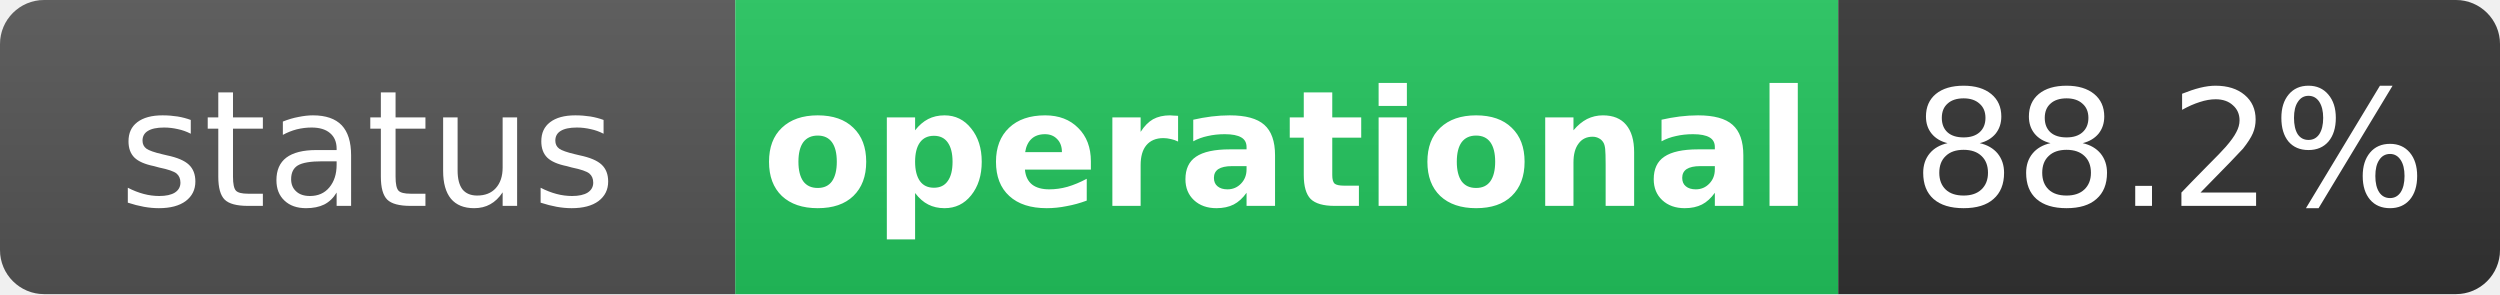
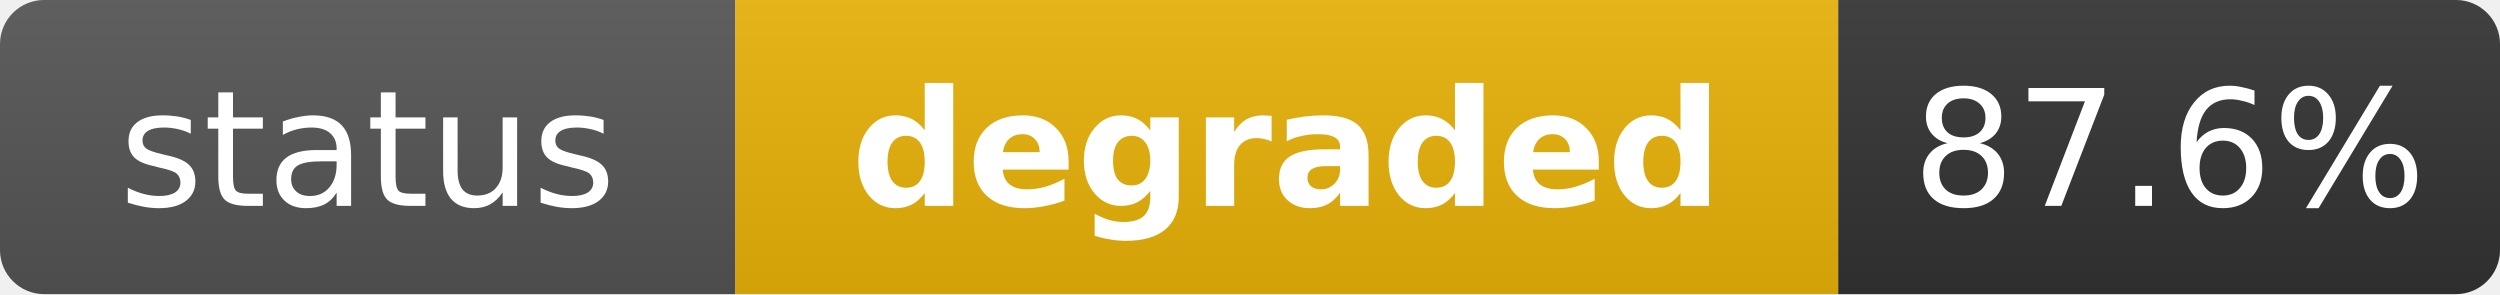
- <svg xmlns="http://www.w3.org/2000/svg" width="170" height="20" role="img" aria-label="status: operational">
+ <svg xmlns="http://www.w3.org/2000/svg" width="170" height="20" role="img" aria-label="status: degraded">
  <linearGradient id="s" x2="0" y2="100%">
    <stop offset="0" stop-color="#bbb" stop-opacity=".1" />
    <stop offset="1" stop-opacity=".1" />
  </linearGradient>
  <clipPath id="r">
    <rect width="170" height="20" rx="3" fill="#fff" />
  </clipPath>
  <g clip-path="url(#r)">
    <rect width="50" height="20" fill="#555" />
-     <rect x="50" width="75" height="20" fill="#22c55e" />
+     <rect x="50" width="75" height="20" fill="#eab308" />
    <rect x="125" width="45" height="20" fill="#333" />
    <rect width="170" height="20" fill="url(#s)" />
  </g>
  <g fill="#fff" text-anchor="middle" font-family="Verdana,Geneva,DejaVu Sans,sans-serif" text-rendering="geometricPrecision" font-size="11">
    <text x="25" y="14" fill="#fff">status</text>
-     <text x="87.5" y="14" fill="#fff" font-weight="bold">operational</text>
-     <text x="147.5" y="14" fill="#fff">88.2%</text>
+     <text x="87.5" y="14" fill="#fff" font-weight="bold">degraded</text>
+     <text x="147.5" y="14" fill="#fff">87.6%</text>
  </g>
</svg>
